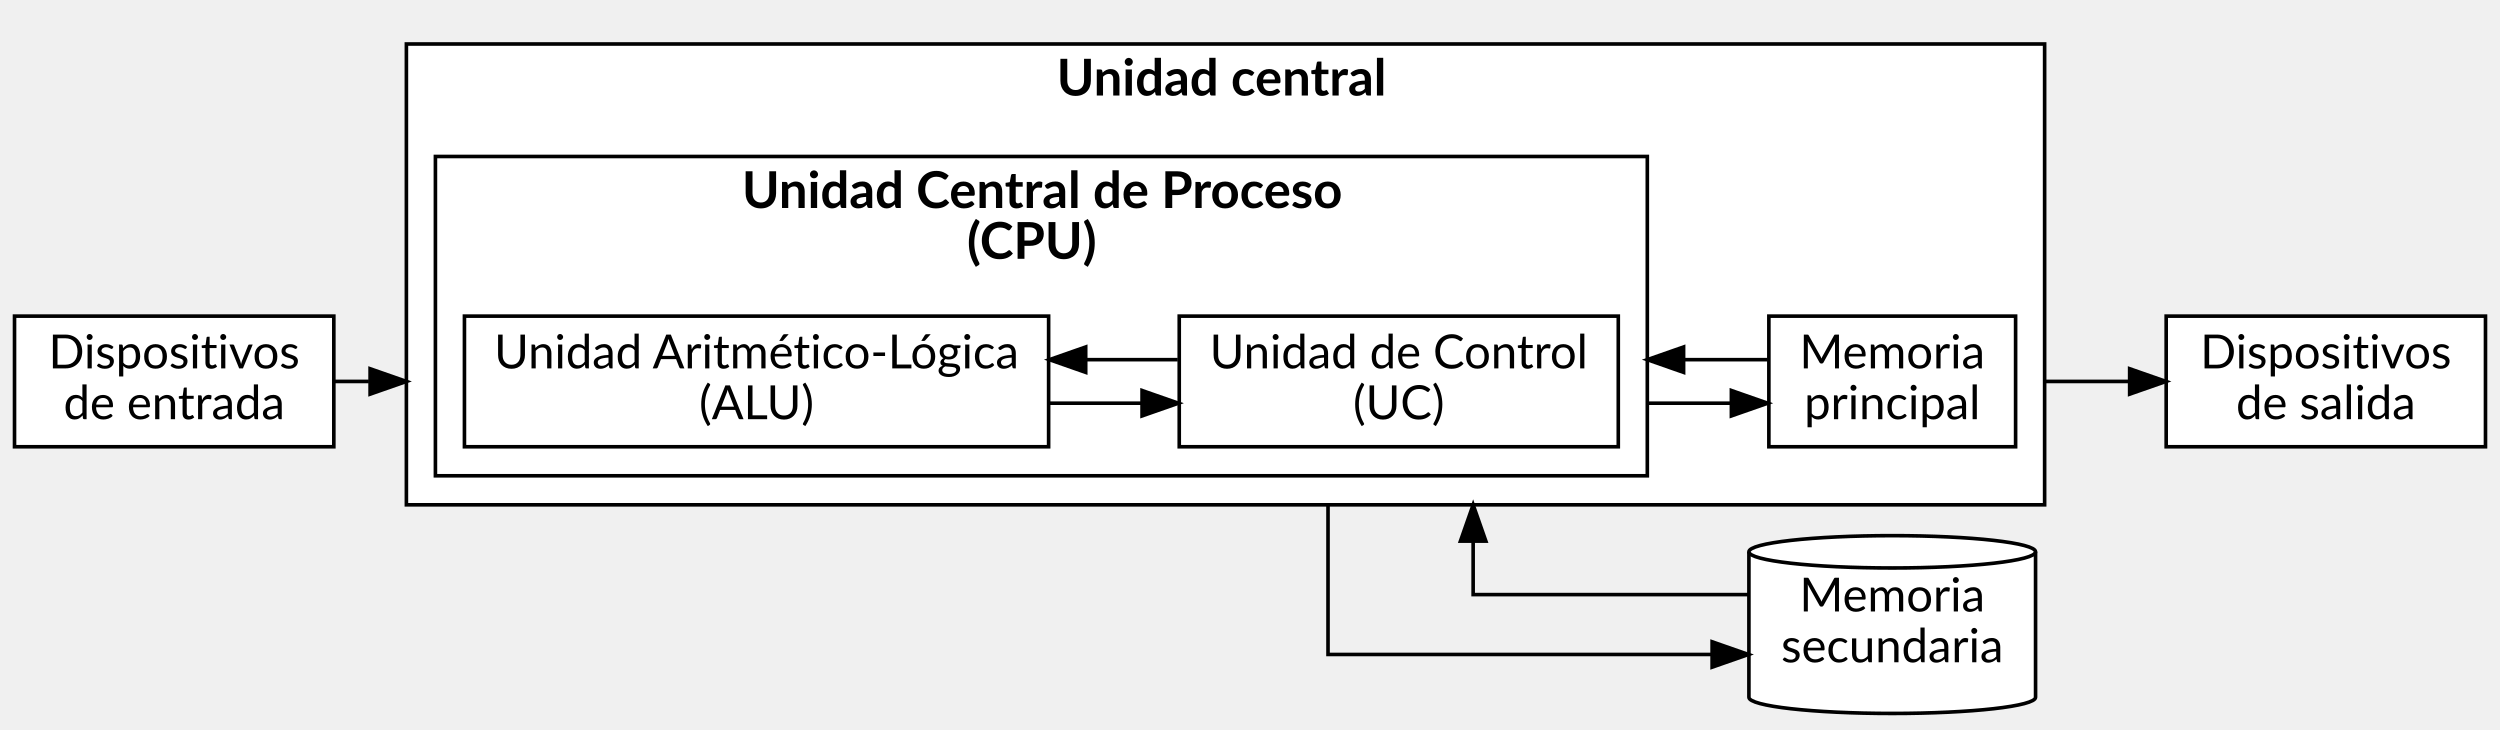
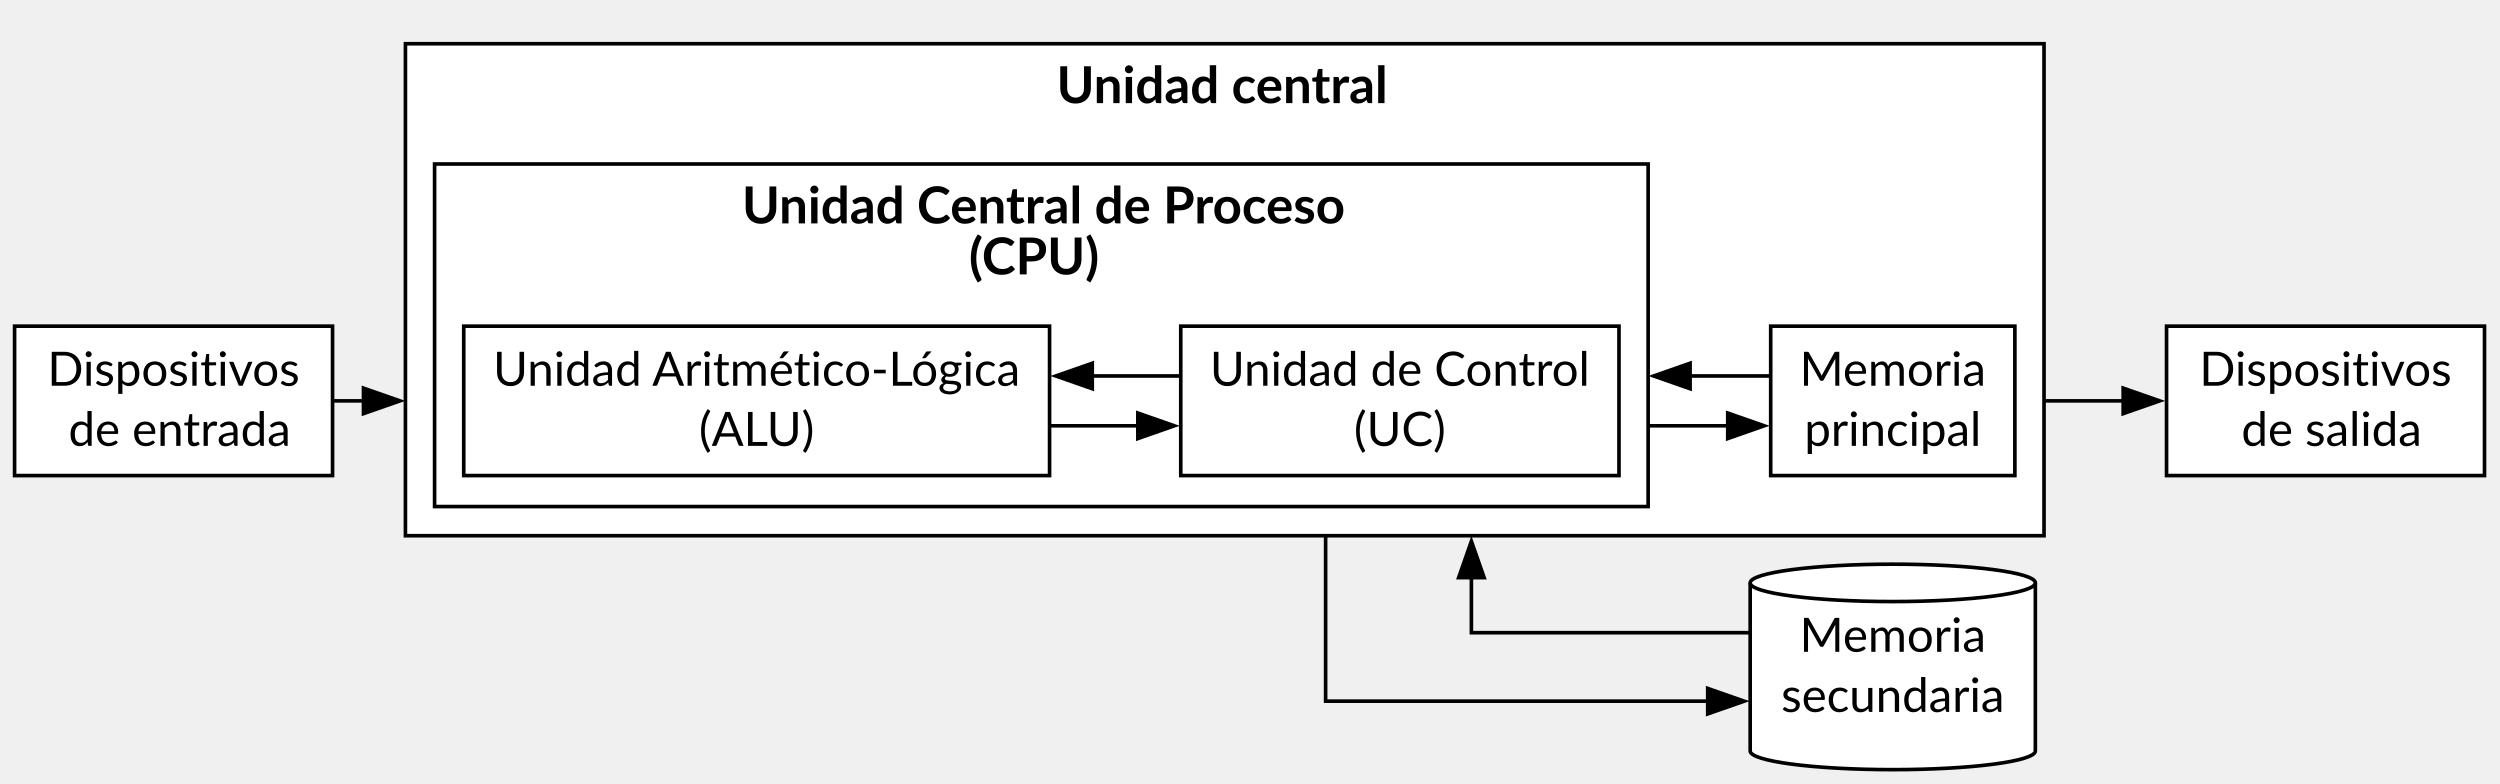
- <svg xmlns="http://www.w3.org/2000/svg" width="689pt" height="201pt" viewBox="0.00 0.00 689.00 200.75">
-   <g id="graph0" class="graph" transform="scale(1 1) rotate(0) translate(4 196.75)">
+ <svg xmlns="http://www.w3.org/2000/svg" width="686pt" height="215pt" viewBox="0.00 0.00 686.00 215.00">
+   <g id="graph0" class="graph" transform="scale(1 1) rotate(0) translate(4 211.19)">
    <g id="clust1" class="cluster">
-       <polygon fill="white" stroke="black" points="108,-57.75 108,-184.75 559.5,-184.75 559.5,-57.75 108,-57.75" />
-       <text text-anchor="start" x="283.25" y="-170.55" font-family="Lato" font-size="14.00"> </text>
-       <text text-anchor="start" x="287.25" y="-170.55" font-family="Lato" font-weight="bold" font-size="14.00">Unidad central</text>
-       <text text-anchor="start" x="380.25" y="-170.55" font-family="Lato" font-size="14.00"> </text>
+       <polygon fill="white" stroke="black" points="107.25,-64.19 107.25,-199.19 556.88,-199.19 556.88,-64.19 107.25,-64.19" />
+       <text xml:space="preserve" text-anchor="start" x="282.19" y="-182.89" font-family="Lato" font-size="14.00"> </text>
+       <text xml:space="preserve" text-anchor="start" x="285.94" y="-182.89" font-family="Lato" font-weight="bold" font-size="14.00">Unidad central</text>
+       <text xml:space="preserve" text-anchor="start" x="378.19" y="-182.89" font-family="Lato" font-size="14.00"> </text>
    </g>
    <g id="clust2" class="cluster">
-       <polygon fill="white" stroke="black" points="116,-65.75 116,-153.75 450,-153.75 450,-65.75 116,-65.75" />
-       <text text-anchor="start" x="196.5" y="-139.55" font-family="Lato" font-size="14.00"> </text>
-       <text text-anchor="start" x="200.5" y="-139.55" font-family="Lato" font-weight="bold" font-size="14.00">Unidad Central de Proceso</text>
-       <text text-anchor="start" x="262.5" y="-125.55" font-family="Lato" font-weight="bold" font-size="14.00">(CPU)</text>
-       <text text-anchor="start" x="299.5" y="-125.55" font-family="Lato" font-size="14.00"> </text>
+       <polygon fill="white" stroke="black" points="115.25,-72.19 115.25,-166.19 448.25,-166.19 448.25,-72.19 115.25,-72.19" />
+       <text xml:space="preserve" text-anchor="start" x="195.88" y="-149.89" font-family="Lato" font-size="14.00"> </text>
+       <text xml:space="preserve" text-anchor="start" x="199.62" y="-149.89" font-family="Lato" font-weight="bold" font-size="14.00">Unidad Central de Proceso</text>
+       <text xml:space="preserve" text-anchor="start" x="261.88" y="-135.89" font-family="Lato" font-weight="bold" font-size="14.00">(CPU)</text>
+       <text xml:space="preserve" text-anchor="start" x="297.88" y="-135.89" font-family="Lato" font-size="14.00"> </text>
    </g>
    <g id="node1" class="node">
-       <polygon fill="white" stroke="black" points="285,-109.75 124,-109.75 124,-73.75 285,-73.75 285,-109.75" />
-       <text text-anchor="middle" x="204.5" y="-95.35" font-family="Lato" font-size="13.00">Unidad Aritmético-Lógica</text>
-       <text text-anchor="middle" x="204.5" y="-81.35" font-family="Lato" font-size="13.00">(ALU)</text>
+       <polygon fill="white" stroke="black" points="284,-121.69 123.25,-121.69 123.25,-80.69 284,-80.69 284,-121.69" />
+       <text xml:space="preserve" text-anchor="middle" x="203.62" y="-105.34" font-family="Lato" font-size="13.00">Unidad Aritmético-Lógica</text>
+       <text xml:space="preserve" text-anchor="middle" x="203.62" y="-88.84" font-family="Lato" font-size="13.00">(ALU)</text>
    </g>
    <g id="node2" class="node">
-       <polygon fill="white" stroke="black" points="442,-109.75 321,-109.75 321,-73.75 442,-73.75 442,-109.75" />
-       <text text-anchor="middle" x="381.5" y="-95.35" font-family="Lato" font-size="13.00">Unidad de Control</text>
-       <text text-anchor="middle" x="381.5" y="-81.35" font-family="Lato" font-size="13.00">(UC)</text>
+       <polygon fill="white" stroke="black" points="440.25,-121.69 320,-121.69 320,-80.69 440.25,-80.69 440.25,-121.69" />
+       <text xml:space="preserve" text-anchor="middle" x="380.12" y="-105.34" font-family="Lato" font-size="13.00">Unidad de Control</text>
+       <text xml:space="preserve" text-anchor="middle" x="380.12" y="-88.84" font-family="Lato" font-size="13.00">(UC)</text>
    </g>
    <g id="edge1" class="edge">
-       <path fill="none" stroke="black" d="M285.23,-85.75C285.23,-85.75 310.75,-85.75 310.75,-85.75" />
-       <polygon fill="black" stroke="black" points="310.75,-89.25 320.75,-85.75 310.75,-82.25 310.75,-89.25" />
+       <path fill="none" stroke="black" d="M284.39,-94.35C284.39,-94.35 308.22,-94.35 308.22,-94.35" />
+       <polygon fill="black" stroke="black" points="308.22,-97.85 318.22,-94.35 308.22,-90.85 308.22,-97.85" />
    </g>
    <g id="edge2" class="edge">
-       <path fill="none" stroke="black" d="M320.59,-97.75C320.59,-97.75 295.22,-97.75 295.22,-97.75" />
-       <polygon fill="black" stroke="black" points="295.22,-94.25 285.22,-97.75 295.22,-101.25 295.22,-94.25" />
+       <path fill="none" stroke="black" d="M319.88,-108.02C319.88,-108.02 295.72,-108.02 295.72,-108.02" />
+       <polygon fill="black" stroke="black" points="295.72,-104.52 285.72,-108.02 295.72,-111.52 295.72,-104.52" />
    </g>
    <g id="node3" class="node">
-       <polygon fill="white" stroke="black" points="551.5,-109.75 483.5,-109.75 483.5,-73.75 551.5,-73.75 551.5,-109.75" />
-       <text text-anchor="middle" x="517.5" y="-95.35" font-family="Lato" font-size="13.00">Memoria</text>
-       <text text-anchor="middle" x="517.5" y="-81.35" font-family="Lato" font-size="13.00">principal</text>
+       <polygon fill="white" stroke="black" points="548.88,-121.69 481.88,-121.69 481.88,-80.69 548.88,-80.69 548.88,-121.69" />
+       <text xml:space="preserve" text-anchor="middle" x="515.38" y="-105.34" font-family="Lato" font-size="13.00">Memoria</text>
+       <text xml:space="preserve" text-anchor="middle" x="515.38" y="-88.84" font-family="Lato" font-size="13.00">principal</text>
    </g>
    <g id="edge4" class="edge">
-       <path fill="none" stroke="black" d="M450,-85.75C459.13,-85.75 473.17,-85.75 473.17,-85.75" />
-       <polygon fill="black" stroke="black" points="473.17,-89.25 483.17,-85.75 473.17,-82.25 473.17,-89.25" />
+       <path fill="none" stroke="black" d="M448.25,-94.35C456.98,-94.35 470.09,-94.35 470.09,-94.35" />
+       <polygon fill="black" stroke="black" points="470.09,-97.85 480.09,-94.35 470.09,-90.85 470.09,-97.85" />
    </g>
    <g id="node4" class="node">
-       <path fill="white" stroke="black" d="M557,-44.8C557,-47.26 539.3,-49.25 517.5,-49.25 495.7,-49.25 478,-47.26 478,-44.8 478,-44.8 478,-4.7 478,-4.7 478,-2.24 495.7,-0.25 517.5,-0.25 539.3,-0.25 557,-2.24 557,-4.7 557,-4.7 557,-44.8 557,-44.8" />
-       <path fill="none" stroke="black" d="M557,-44.8C557,-42.34 539.3,-40.34 517.5,-40.34 495.7,-40.34 478,-42.34 478,-44.8" />
-       <text text-anchor="middle" x="517.5" y="-28.35" font-family="Lato" font-size="13.00">Memoria</text>
-       <text text-anchor="middle" x="517.5" y="-14.35" font-family="Lato" font-size="13.00">secundaria</text>
+       <path fill="white" stroke="black" d="M554.5,-51.25C554.5,-54.08 536.96,-56.38 515.38,-56.38 493.79,-56.38 476.25,-54.08 476.25,-51.25 476.25,-51.25 476.25,-5.12 476.25,-5.12 476.25,-2.3 493.79,0 515.38,0 536.96,0 554.5,-2.3 554.5,-5.12 554.5,-5.12 554.5,-51.25 554.5,-51.25" />
+       <path fill="none" stroke="black" d="M554.5,-51.25C554.5,-48.42 536.96,-46.12 515.38,-46.12 493.79,-46.12 476.25,-48.42 476.25,-51.25" />
+       <text xml:space="preserve" text-anchor="middle" x="515.38" y="-32.34" font-family="Lato" font-size="13.00">Memoria</text>
+       <text xml:space="preserve" text-anchor="middle" x="515.38" y="-15.84" font-family="Lato" font-size="13.00">secundaria</text>
    </g>
    <g id="edge8" class="edge">
-       <path fill="none" stroke="black" d="M362,-57.75C362,-37.81 362,-16.5 362,-16.5 362,-16.5 467.86,-16.5 467.86,-16.5" />
-       <polygon fill="black" stroke="black" points="467.86,-20 477.86,-16.5 467.86,-13 467.86,-20" />
+       <path fill="none" stroke="black" d="M359.75,-64.19C359.75,-42.29 359.75,-18.79 359.75,-18.79 359.75,-18.79 464.59,-18.79 464.59,-18.79" />
+       <polygon fill="black" stroke="black" points="464.59,-22.29 474.59,-18.79 464.59,-15.29 464.59,-22.29" />
    </g>
    <g id="edge3" class="edge">
-       <path fill="none" stroke="black" d="M483.18,-97.75C483.18,-97.75 452.01,-97.75 452.01,-97.75" />
-       <polygon fill="black" stroke="black" points="460,-94.25 450,-97.75 460,-101.25 460,-94.25" />
+       <path fill="none" stroke="black" d="M481.59,-108.02C481.59,-108.02 452.09,-108.02 452.09,-108.02" />
+       <polygon fill="black" stroke="black" points="459.76,-104.52 449.76,-108.02 459.76,-111.52 459.76,-104.52" />
    </g>
    <g id="node6" class="node">
-       <polygon fill="white" stroke="black" points="681,-109.75 593,-109.75 593,-73.75 681,-73.75 681,-109.75" />
-       <text text-anchor="middle" x="637" y="-95.35" font-family="Lato" font-size="13.00">Dispositivos</text>
-       <text text-anchor="middle" x="637" y="-81.35" font-family="Lato" font-size="13.00"> de salida</text>
+       <polygon fill="white" stroke="black" points="677.75,-121.69 590.5,-121.69 590.5,-80.69 677.75,-80.69 677.75,-121.69" />
+       <text xml:space="preserve" text-anchor="middle" x="634.12" y="-105.34" font-family="Lato" font-size="13.00">Dispositivos</text>
+       <text xml:space="preserve" text-anchor="middle" x="634.12" y="-88.84" font-family="Lato" font-size="13.00"> de salida</text>
    </g>
    <g id="edge6" class="edge">
-       <path fill="none" stroke="black" d="M559.5,-91.75C568.73,-91.75 582.93,-91.75 582.93,-91.75" />
-       <polygon fill="black" stroke="black" points="582.93,-95.25 592.93,-91.75 582.93,-88.25 582.93,-95.25" />
+       <path fill="none" stroke="black" d="M556.87,-101.19C565.62,-101.19 578.6,-101.19 578.6,-101.19" />
+       <polygon fill="black" stroke="black" points="578.6,-104.69 588.6,-101.19 578.6,-97.69 578.6,-104.69" />
    </g>
    <g id="edge7" class="edge">
-       <path fill="none" stroke="black" d="M477.75,-33C444.34,-33 402,-33 402,-33 402,-33 402,-40.19 402,-47.58" />
-       <polygon fill="black" stroke="black" points="398.5,-47.75 402,-57.75 405.5,-47.75 398.5,-47.75" />
+       <path fill="none" stroke="black" d="M475.91,-37.58C442.41,-37.58 399.75,-37.58 399.75,-37.58 399.75,-37.58 399.75,-45.11 399.75,-52.77" />
+       <polygon fill="black" stroke="black" points="396.25,-52.68 399.75,-62.68 403.25,-52.68 396.25,-52.68" />
    </g>
    <g id="node5" class="node">
-       <polygon fill="white" stroke="black" points="88,-109.75 0,-109.75 0,-73.75 88,-73.75 88,-109.75" />
-       <text text-anchor="middle" x="44" y="-95.35" font-family="Lato" font-size="13.00">Dispositivos</text>
-       <text text-anchor="middle" x="44" y="-81.35" font-family="Lato" font-size="13.00"> de entrada</text>
+       <polygon fill="white" stroke="black" points="87.25,-121.69 0,-121.69 0,-80.69 87.25,-80.69 87.25,-121.69" />
+       <text xml:space="preserve" text-anchor="middle" x="43.62" y="-105.34" font-family="Lato" font-size="13.00">Dispositivos</text>
+       <text xml:space="preserve" text-anchor="middle" x="43.62" y="-88.84" font-family="Lato" font-size="13.00"> de entrada</text>
    </g>
    <g id="edge5" class="edge">
-       <path fill="none" stroke="black" d="M88.28,-91.75C88.28,-91.75 92.59,-91.75 97.66,-91.75" />
-       <polygon fill="black" stroke="black" points="98,-95.25 108,-91.75 98,-88.25 98,-95.25" />
+       <path fill="none" stroke="black" d="M87.35,-101.19C87.35,-101.19 91.22,-101.19 95.87,-101.19" />
+       <polygon fill="black" stroke="black" points="95.74,-104.69 105.74,-101.19 95.74,-97.69 95.74,-104.69" />
    </g>
  </g>
</svg>
